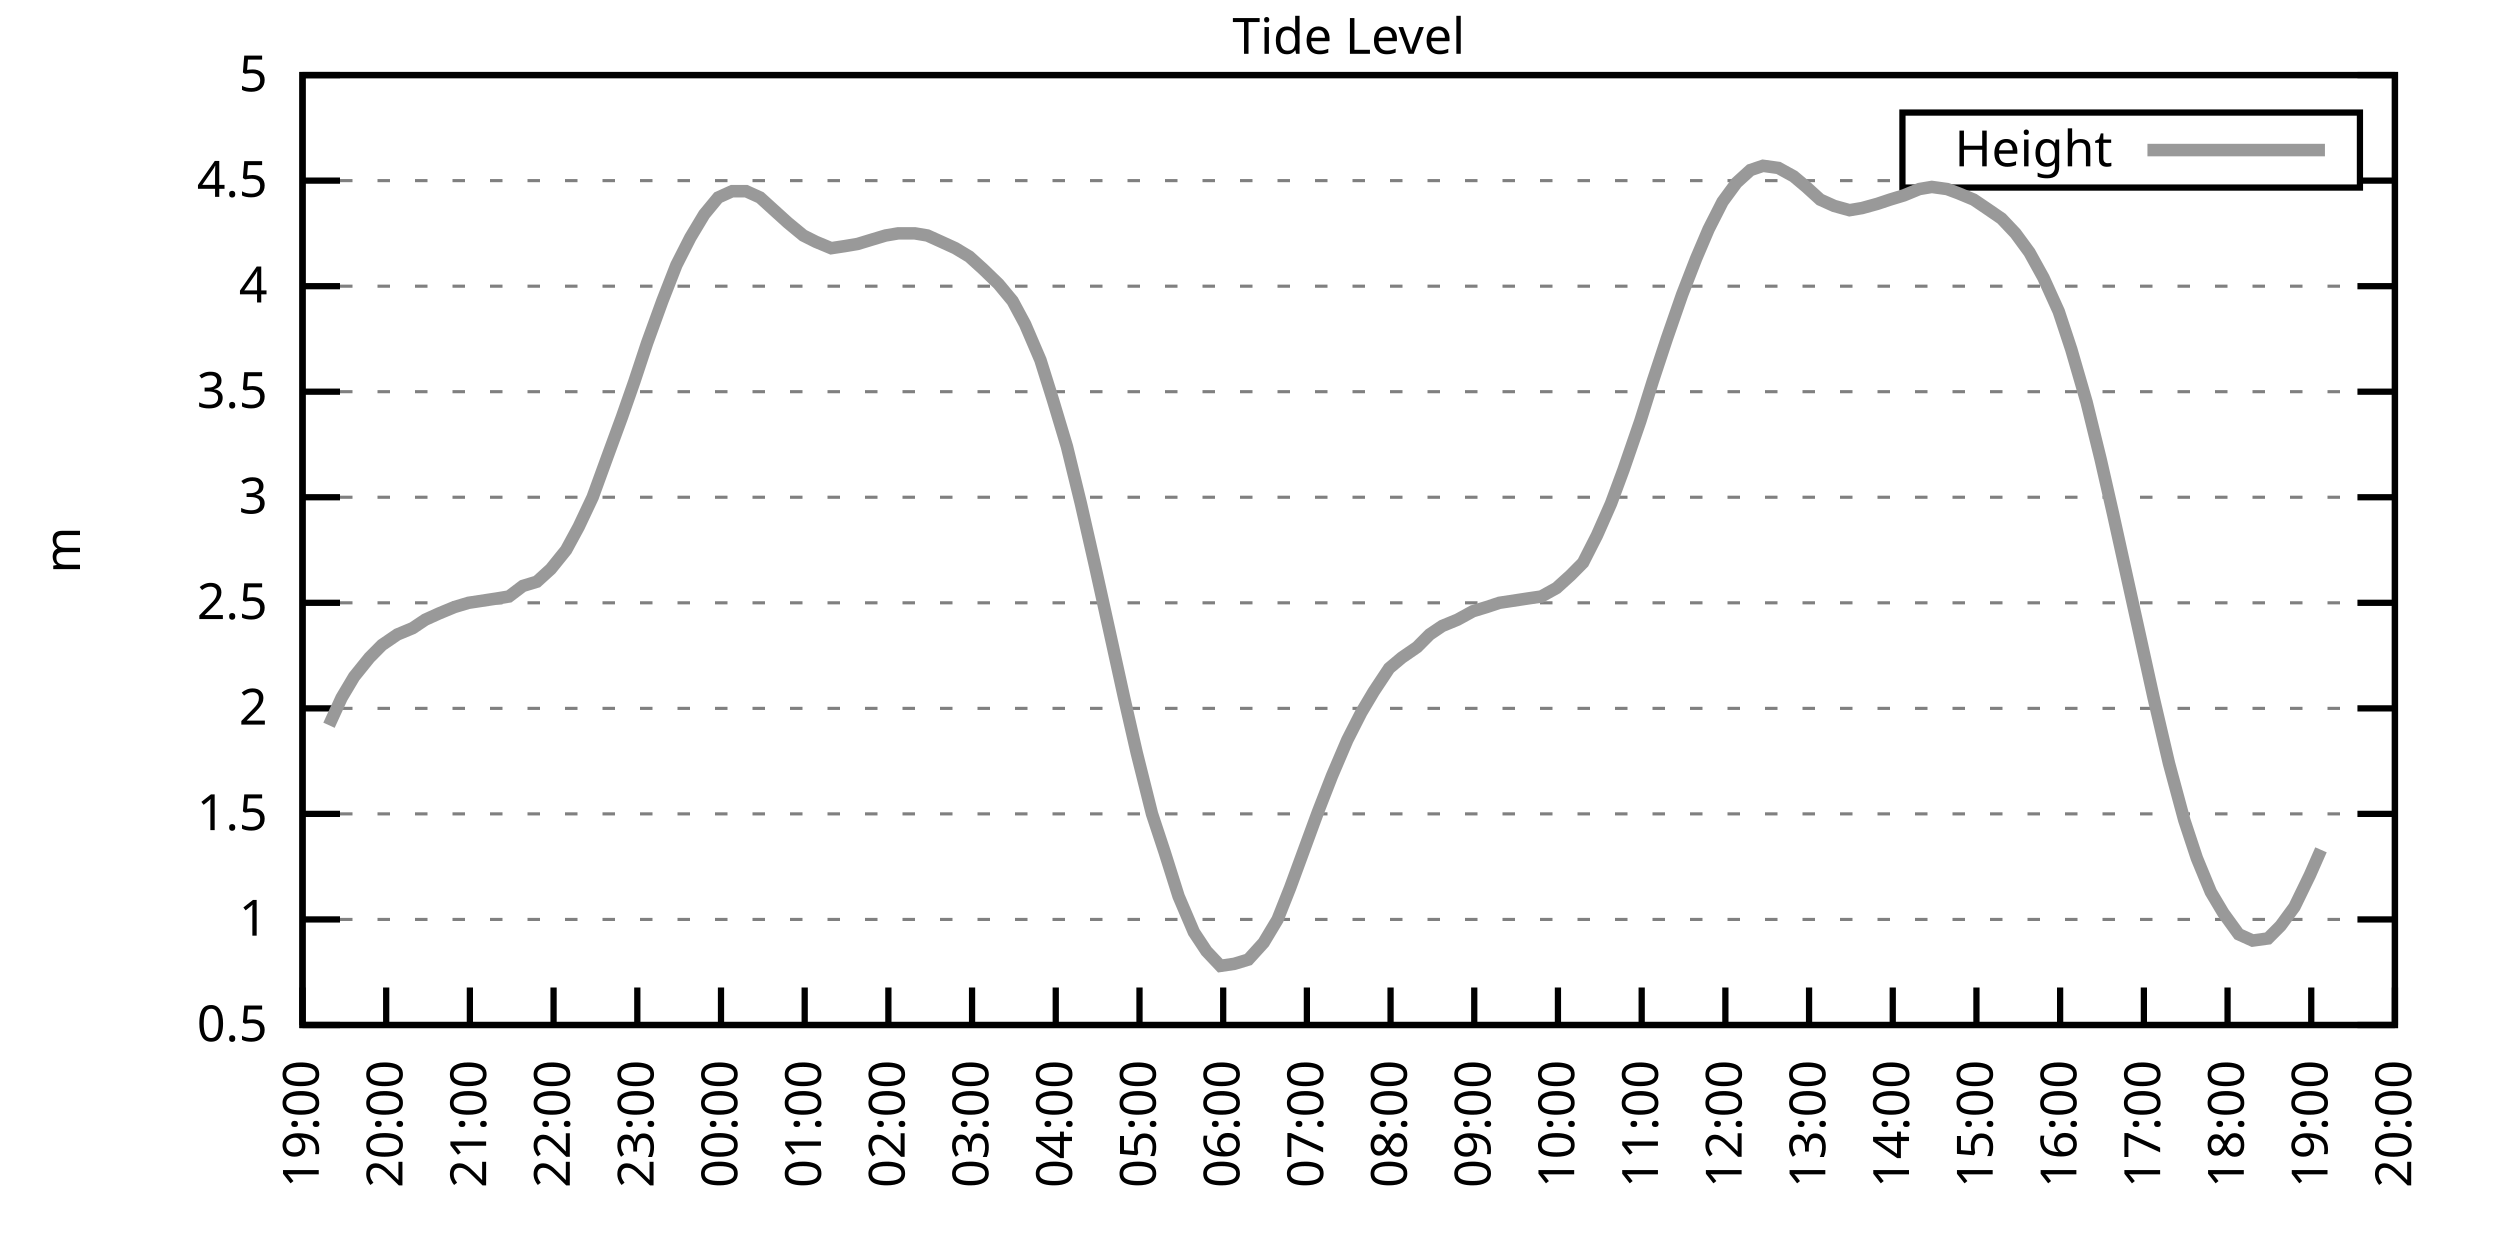
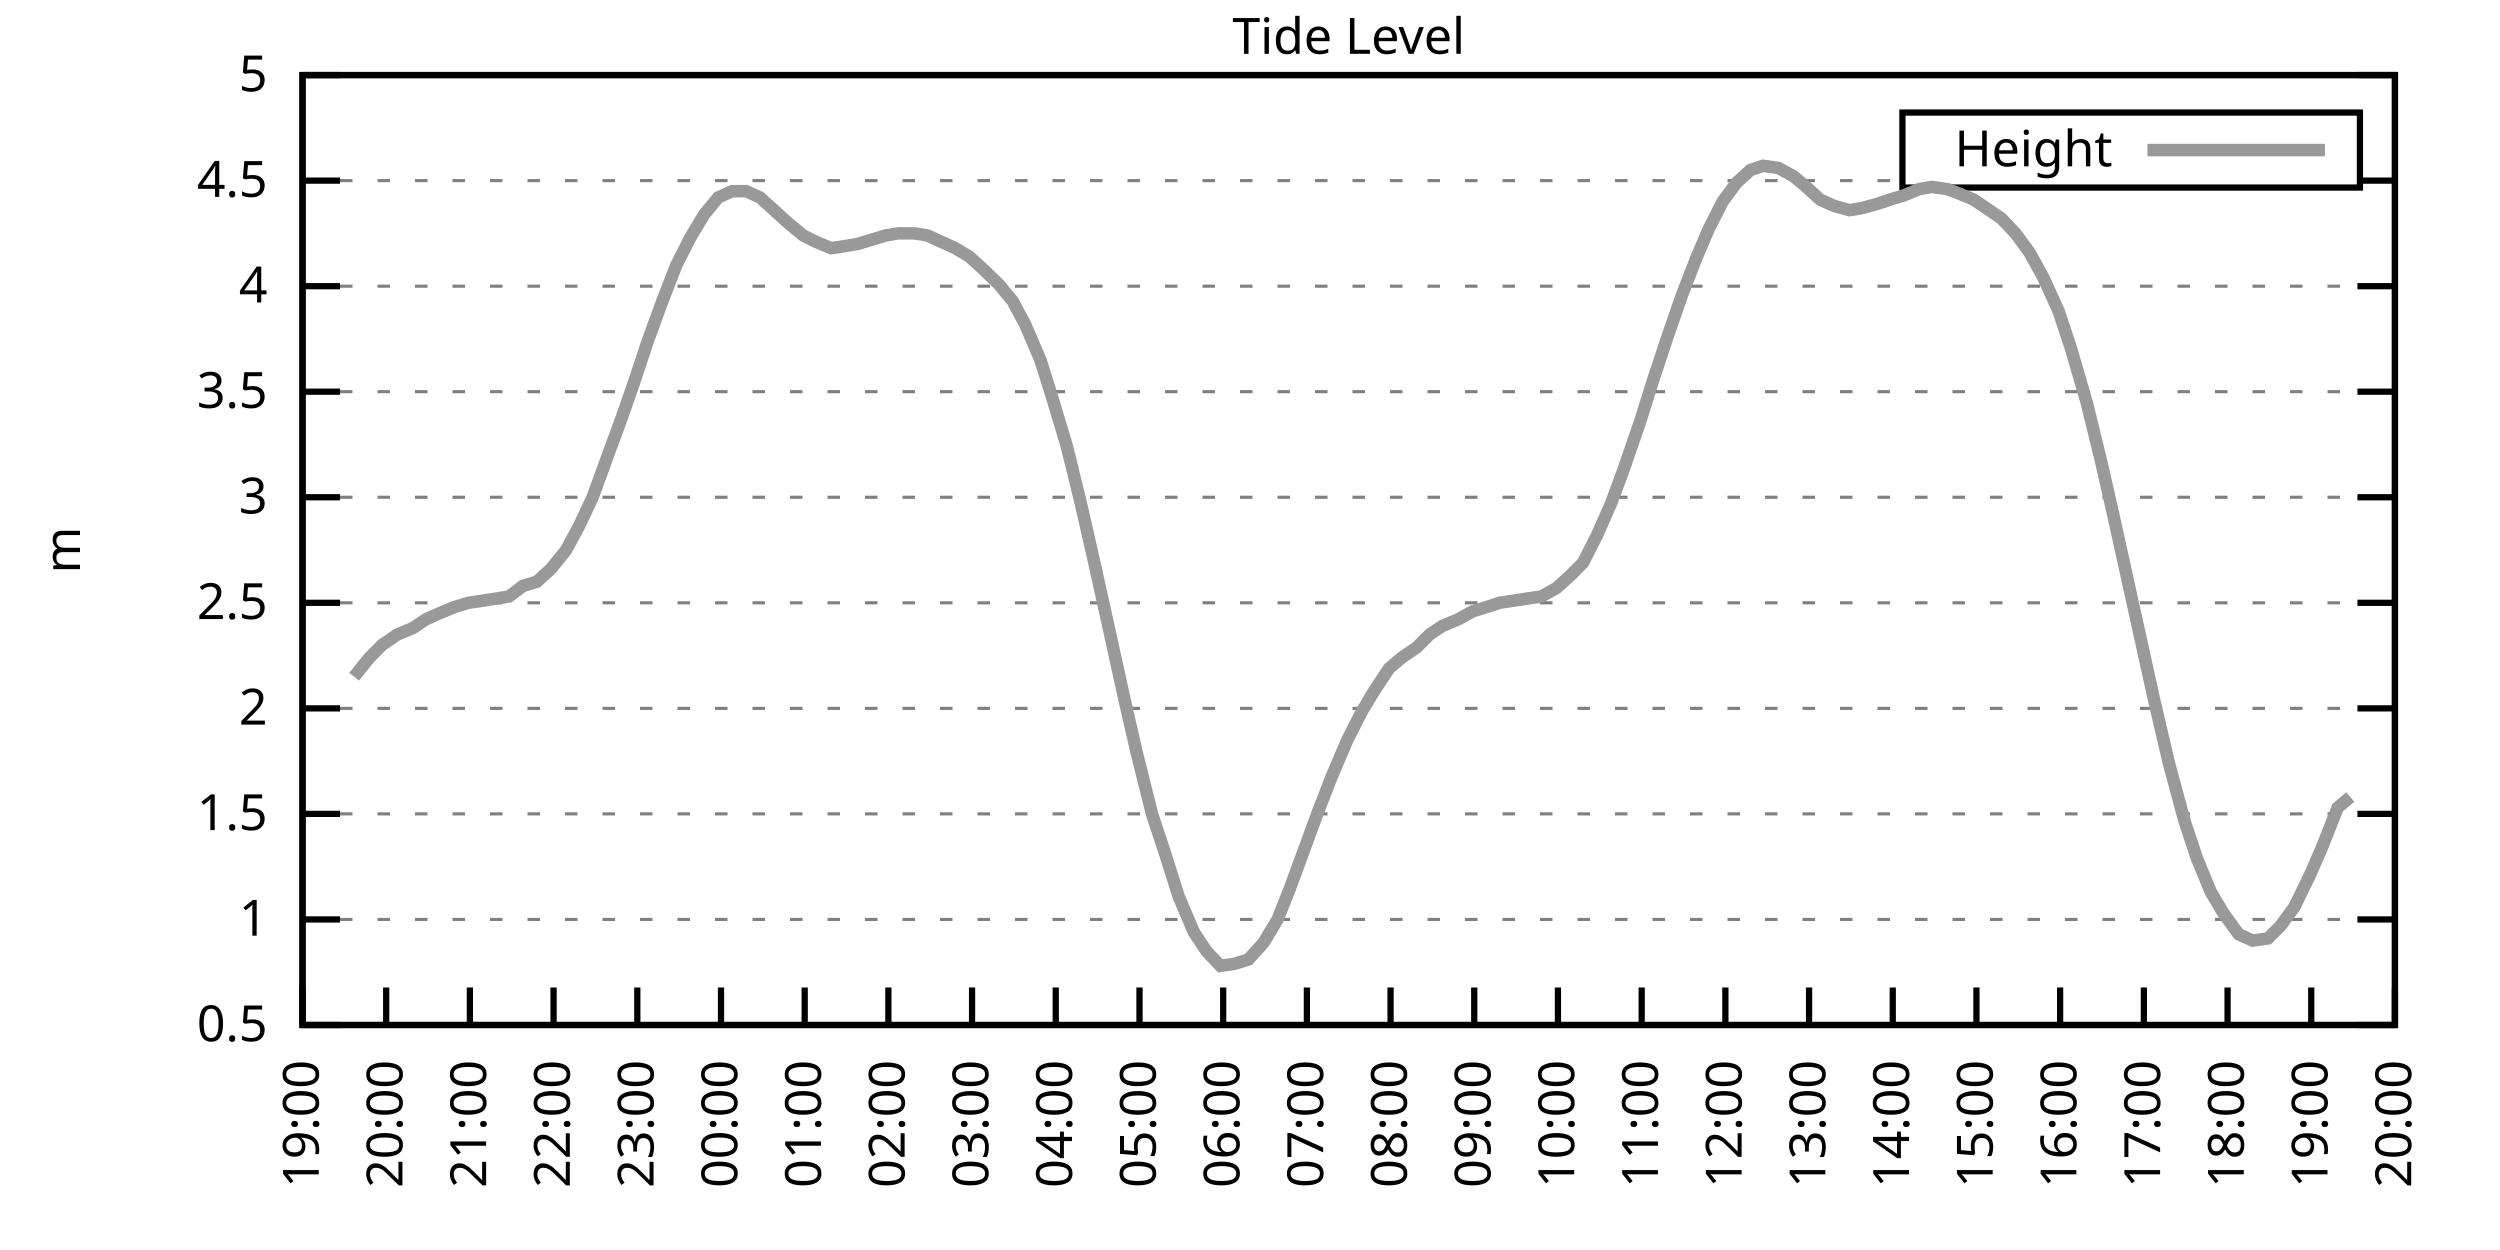
<svg xmlns="http://www.w3.org/2000/svg" xmlns:xlink="http://www.w3.org/1999/xlink" width="400" height="200" viewBox="0 0 400 200">
  <g id="gnuplot_canvas">
    <rect x="0" y="0" width="400" height="200" fill="none" />
    <defs>
      <circle id="gpDot" r="0.5" stroke-width="0.5" stroke="currentColor" />
      <path id="gpPt0" stroke-width="0.333" stroke="currentColor" d="M-1,0 h2 M0,-1 v2" />
      <path id="gpPt1" stroke-width="0.333" stroke="currentColor" d="M-1,-1 L1,1 M1,-1 L-1,1" />
      <path id="gpPt2" stroke-width="0.333" stroke="currentColor" d="M-1,0 L1,0 M0,-1 L0,1 M-1,-1 L1,1 M-1,1 L1,-1" />
      <rect id="gpPt3" stroke-width="0.333" stroke="currentColor" x="-1" y="-1" width="2" height="2" />
      <rect id="gpPt4" stroke-width="0.333" stroke="currentColor" fill="currentColor" x="-1" y="-1" width="2" height="2" />
      <circle id="gpPt5" stroke-width="0.333" stroke="currentColor" cx="0" cy="0" r="1" />
      <use xlink:href="#gpPt5" id="gpPt6" fill="currentColor" stroke="none" />
      <path id="gpPt7" stroke-width="0.333" stroke="currentColor" d="M0,-1.33 L-1.33,0.67 L1.33,0.67 z" />
      <use xlink:href="#gpPt7" id="gpPt8" fill="currentColor" stroke="none" />
      <use xlink:href="#gpPt7" id="gpPt9" stroke="currentColor" transform="rotate(180)" />
      <use xlink:href="#gpPt9" id="gpPt10" fill="currentColor" stroke="none" />
      <use xlink:href="#gpPt3" id="gpPt11" stroke="currentColor" transform="rotate(45)" />
      <use xlink:href="#gpPt11" id="gpPt12" fill="currentColor" stroke="none" />
      <path id="gpPt13" stroke-width="0.333" stroke="currentColor" d="M0,1.330 L1.265,0.411 L0.782,-1.067 L-0.782,-1.076 L-1.265,0.411 z" />
      <use xlink:href="#gpPt13" id="gpPt14" fill="currentColor" stroke="none" />
      <filter id="textbox" filterUnits="objectBoundingBox" x="0" y="0" height="1" width="1">
        <feFlood flood-color="white" flood-opacity="1" result="bgnd" />
        <feComposite in="SourceGraphic" in2="bgnd" operator="atop" />
      </filter>
      <filter id="greybox" filterUnits="objectBoundingBox" x="0" y="0" height="1" width="1">
        <feFlood flood-color="lightgrey" flood-opacity="1" result="grey" />
        <feComposite in="SourceGraphic" in2="grey" operator="atop" />
      </filter>
    </defs>
    <g fill="none" color="white" stroke="currentColor" stroke-width="1.00" stroke-linecap="butt" stroke-linejoin="miter">
</g>
    <g fill="none" color="black" stroke="currentColor" stroke-width="1.00" stroke-linecap="butt" stroke-linejoin="miter">
      <g stroke="none" shape-rendering="crispEdges">
        <polygon fill="rgb(255, 255, 255)" points="48.40,164.00 383.18,164.00 383.18,12.02 48.40,12.02 " />
      </g>
    </g>
    <g fill="none" color="black" stroke="currentColor" stroke-width="1.00" stroke-linecap="butt" stroke-linejoin="miter">
</g>
    <g fill="none" color="black" stroke="black" stroke-width="0.50" stroke-linecap="butt" stroke-linejoin="miter">
</g>
    <g fill="none" color="gray" stroke="currentColor" stroke-width="0.50" stroke-linecap="butt" stroke-linejoin="miter">
      <path stroke="gray" stroke-dasharray="2,4" class="gridline" d="M48.40,164.00 L383.19,164.00  " />
    </g>
    <g fill="none" color="gray" stroke="gray" stroke-width="1.00" stroke-linecap="butt" stroke-linejoin="miter">
</g>
    <g fill="none" color="black" stroke="currentColor" stroke-width="1.00" stroke-linecap="butt" stroke-linejoin="miter">
      <path stroke="black" d="M48.40,164.00 L54.40,164.00 M383.19,164.00 L377.19,164.00  " />
      <g transform="translate(42.80,166.60)" stroke="none" fill="black" font-family="Sans" font-size="8.00" text-anchor="end">
        <text>
          <tspan font-family="Sans"> 0.5</tspan>
        </text>
      </g>
    </g>
    <g fill="none" color="black" stroke="currentColor" stroke-width="1.00" stroke-linecap="butt" stroke-linejoin="miter">
</g>
    <g fill="none" color="black" stroke="black" stroke-width="0.50" stroke-linecap="butt" stroke-linejoin="miter">
</g>
    <g fill="none" color="gray" stroke="currentColor" stroke-width="0.50" stroke-linecap="butt" stroke-linejoin="miter">
      <path stroke="gray" stroke-dasharray="2,4" class="gridline" d="M48.40,147.11 L383.19,147.11  " />
    </g>
    <g fill="none" color="gray" stroke="gray" stroke-width="1.00" stroke-linecap="butt" stroke-linejoin="miter">
</g>
    <g fill="none" color="black" stroke="currentColor" stroke-width="1.00" stroke-linecap="butt" stroke-linejoin="miter">
      <path stroke="black" d="M48.40,147.11 L54.40,147.11 M383.19,147.11 L377.19,147.11  " />
      <g transform="translate(42.80,149.71)" stroke="none" fill="black" font-family="Sans" font-size="8.00" text-anchor="end">
        <text>
          <tspan font-family="Sans"> 1</tspan>
        </text>
      </g>
    </g>
    <g fill="none" color="black" stroke="currentColor" stroke-width="1.00" stroke-linecap="butt" stroke-linejoin="miter">
</g>
    <g fill="none" color="black" stroke="black" stroke-width="0.50" stroke-linecap="butt" stroke-linejoin="miter">
</g>
    <g fill="none" color="gray" stroke="currentColor" stroke-width="0.50" stroke-linecap="butt" stroke-linejoin="miter">
      <path stroke="gray" stroke-dasharray="2,4" class="gridline" d="M48.40,130.22 L383.19,130.22  " />
    </g>
    <g fill="none" color="gray" stroke="gray" stroke-width="1.00" stroke-linecap="butt" stroke-linejoin="miter">
</g>
    <g fill="none" color="black" stroke="currentColor" stroke-width="1.00" stroke-linecap="butt" stroke-linejoin="miter">
      <path stroke="black" d="M48.40,130.22 L54.40,130.22 M383.19,130.22 L377.19,130.22  " />
      <g transform="translate(42.80,132.82)" stroke="none" fill="black" font-family="Sans" font-size="8.00" text-anchor="end">
        <text>
          <tspan font-family="Sans"> 1.5</tspan>
        </text>
      </g>
    </g>
    <g fill="none" color="black" stroke="currentColor" stroke-width="1.00" stroke-linecap="butt" stroke-linejoin="miter">
</g>
    <g fill="none" color="black" stroke="black" stroke-width="0.50" stroke-linecap="butt" stroke-linejoin="miter">
</g>
    <g fill="none" color="gray" stroke="currentColor" stroke-width="0.50" stroke-linecap="butt" stroke-linejoin="miter">
      <path stroke="gray" stroke-dasharray="2,4" class="gridline" d="M48.40,113.34 L383.19,113.34  " />
    </g>
    <g fill="none" color="gray" stroke="gray" stroke-width="1.00" stroke-linecap="butt" stroke-linejoin="miter">
</g>
    <g fill="none" color="black" stroke="currentColor" stroke-width="1.00" stroke-linecap="butt" stroke-linejoin="miter">
      <path stroke="black" d="M48.40,113.34 L54.40,113.34 M383.19,113.34 L377.19,113.34  " />
      <g transform="translate(42.80,115.94)" stroke="none" fill="black" font-family="Sans" font-size="8.00" text-anchor="end">
        <text>
          <tspan font-family="Sans"> 2</tspan>
        </text>
      </g>
    </g>
    <g fill="none" color="black" stroke="currentColor" stroke-width="1.00" stroke-linecap="butt" stroke-linejoin="miter">
</g>
    <g fill="none" color="black" stroke="black" stroke-width="0.50" stroke-linecap="butt" stroke-linejoin="miter">
</g>
    <g fill="none" color="gray" stroke="currentColor" stroke-width="0.50" stroke-linecap="butt" stroke-linejoin="miter">
      <path stroke="gray" stroke-dasharray="2,4" class="gridline" d="M48.40,96.45 L383.19,96.45  " />
    </g>
    <g fill="none" color="gray" stroke="gray" stroke-width="1.00" stroke-linecap="butt" stroke-linejoin="miter">
</g>
    <g fill="none" color="black" stroke="currentColor" stroke-width="1.00" stroke-linecap="butt" stroke-linejoin="miter">
      <path stroke="black" d="M48.40,96.45 L54.40,96.45 M383.19,96.45 L377.19,96.45  " />
      <g transform="translate(42.80,99.05)" stroke="none" fill="black" font-family="Sans" font-size="8.00" text-anchor="end">
        <text>
          <tspan font-family="Sans"> 2.5</tspan>
        </text>
      </g>
    </g>
    <g fill="none" color="black" stroke="currentColor" stroke-width="1.00" stroke-linecap="butt" stroke-linejoin="miter">
</g>
    <g fill="none" color="black" stroke="black" stroke-width="0.50" stroke-linecap="butt" stroke-linejoin="miter">
</g>
    <g fill="none" color="gray" stroke="currentColor" stroke-width="0.50" stroke-linecap="butt" stroke-linejoin="miter">
      <path stroke="gray" stroke-dasharray="2,4" class="gridline" d="M48.40,79.56 L383.19,79.56  " />
    </g>
    <g fill="none" color="gray" stroke="gray" stroke-width="1.00" stroke-linecap="butt" stroke-linejoin="miter">
</g>
    <g fill="none" color="black" stroke="currentColor" stroke-width="1.00" stroke-linecap="butt" stroke-linejoin="miter">
      <path stroke="black" d="M48.40,79.56 L54.40,79.56 M383.19,79.56 L377.19,79.56  " />
      <g transform="translate(42.80,82.16)" stroke="none" fill="black" font-family="Sans" font-size="8.00" text-anchor="end">
        <text>
          <tspan font-family="Sans"> 3</tspan>
        </text>
      </g>
    </g>
    <g fill="none" color="black" stroke="currentColor" stroke-width="1.00" stroke-linecap="butt" stroke-linejoin="miter">
</g>
    <g fill="none" color="black" stroke="black" stroke-width="0.50" stroke-linecap="butt" stroke-linejoin="miter">
</g>
    <g fill="none" color="gray" stroke="currentColor" stroke-width="0.50" stroke-linecap="butt" stroke-linejoin="miter">
      <path stroke="gray" stroke-dasharray="2,4" class="gridline" d="M48.40,62.67 L383.19,62.67  " />
    </g>
    <g fill="none" color="gray" stroke="gray" stroke-width="1.00" stroke-linecap="butt" stroke-linejoin="miter">
</g>
    <g fill="none" color="black" stroke="currentColor" stroke-width="1.00" stroke-linecap="butt" stroke-linejoin="miter">
      <path stroke="black" d="M48.40,62.67 L54.40,62.67 M383.19,62.67 L377.19,62.67  " />
      <g transform="translate(42.80,65.27)" stroke="none" fill="black" font-family="Sans" font-size="8.00" text-anchor="end">
        <text>
          <tspan font-family="Sans"> 3.5</tspan>
        </text>
      </g>
    </g>
    <g fill="none" color="black" stroke="currentColor" stroke-width="1.00" stroke-linecap="butt" stroke-linejoin="miter">
</g>
    <g fill="none" color="black" stroke="black" stroke-width="0.50" stroke-linecap="butt" stroke-linejoin="miter">
</g>
    <g fill="none" color="gray" stroke="currentColor" stroke-width="0.50" stroke-linecap="butt" stroke-linejoin="miter">
      <path stroke="gray" stroke-dasharray="2,4" class="gridline" d="M48.40,45.79 L383.19,45.79  " />
    </g>
    <g fill="none" color="gray" stroke="gray" stroke-width="1.00" stroke-linecap="butt" stroke-linejoin="miter">
</g>
    <g fill="none" color="black" stroke="currentColor" stroke-width="1.00" stroke-linecap="butt" stroke-linejoin="miter">
      <path stroke="black" d="M48.40,45.79 L54.40,45.79 M383.19,45.79 L377.19,45.79  " />
      <g transform="translate(42.80,48.39)" stroke="none" fill="black" font-family="Sans" font-size="8.00" text-anchor="end">
        <text>
          <tspan font-family="Sans"> 4</tspan>
        </text>
      </g>
    </g>
    <g fill="none" color="black" stroke="currentColor" stroke-width="1.00" stroke-linecap="butt" stroke-linejoin="miter">
</g>
    <g fill="none" color="black" stroke="black" stroke-width="0.50" stroke-linecap="butt" stroke-linejoin="miter">
</g>
    <g fill="none" color="gray" stroke="currentColor" stroke-width="0.50" stroke-linecap="butt" stroke-linejoin="miter">
      <path stroke="gray" stroke-dasharray="2,4" class="gridline" d="M48.40,28.90 L304.39,28.90 M377.59,28.90 L383.19,28.90  " />
    </g>
    <g fill="none" color="gray" stroke="gray" stroke-width="1.00" stroke-linecap="butt" stroke-linejoin="miter">
</g>
    <g fill="none" color="black" stroke="currentColor" stroke-width="1.00" stroke-linecap="butt" stroke-linejoin="miter">
      <path stroke="black" d="M48.40,28.90 L54.40,28.90 M383.19,28.90 L377.19,28.90  " />
      <g transform="translate(42.80,31.50)" stroke="none" fill="black" font-family="Sans" font-size="8.00" text-anchor="end">
        <text>
          <tspan font-family="Sans"> 4.5</tspan>
        </text>
      </g>
    </g>
    <g fill="none" color="black" stroke="currentColor" stroke-width="1.00" stroke-linecap="butt" stroke-linejoin="miter">
</g>
    <g fill="none" color="black" stroke="black" stroke-width="0.50" stroke-linecap="butt" stroke-linejoin="miter">
</g>
    <g fill="none" color="gray" stroke="currentColor" stroke-width="0.50" stroke-linecap="butt" stroke-linejoin="miter">
      <path stroke="gray" stroke-dasharray="2,4" class="gridline" d="M48.40,12.01 L383.19,12.01  " />
    </g>
    <g fill="none" color="gray" stroke="gray" stroke-width="1.00" stroke-linecap="butt" stroke-linejoin="miter">
</g>
    <g fill="none" color="black" stroke="currentColor" stroke-width="1.00" stroke-linecap="butt" stroke-linejoin="miter">
      <path stroke="black" d="M48.40,12.01 L54.40,12.01 M383.19,12.01 L377.19,12.01  " />
      <g transform="translate(42.80,14.61)" stroke="none" fill="black" font-family="Sans" font-size="8.00" text-anchor="end">
        <text>
          <tspan font-family="Sans"> 5</tspan>
        </text>
      </g>
    </g>
    <g fill="none" color="black" stroke="currentColor" stroke-width="1.00" stroke-linecap="butt" stroke-linejoin="miter">
      <path stroke="black" d="M48.40,164.00 L48.40,158.00  " />
      <g transform="translate(51.00,169.60) rotate(270.00)" stroke="none" fill="black" font-family="Sans" font-size="8.00" text-anchor="end">
        <text>
          <tspan font-family="Sans">19:00</tspan>
        </text>
      </g>
    </g>
    <g fill="none" color="black" stroke="currentColor" stroke-width="1.00" stroke-linecap="butt" stroke-linejoin="miter">
      <path stroke="black" d="M61.79,164.00 L61.79,158.00  " />
      <g transform="translate(64.39,169.60) rotate(270.00)" stroke="none" fill="black" font-family="Sans" font-size="8.00" text-anchor="end">
        <text>
          <tspan font-family="Sans">20:00</tspan>
        </text>
      </g>
    </g>
    <g fill="none" color="black" stroke="currentColor" stroke-width="1.00" stroke-linecap="butt" stroke-linejoin="miter">
      <path stroke="black" d="M75.18,164.00 L75.18,158.00  " />
      <g transform="translate(77.78,169.60) rotate(270.00)" stroke="none" fill="black" font-family="Sans" font-size="8.00" text-anchor="end">
        <text>
          <tspan font-family="Sans">21:00</tspan>
        </text>
      </g>
    </g>
    <g fill="none" color="black" stroke="currentColor" stroke-width="1.00" stroke-linecap="butt" stroke-linejoin="miter">
      <path stroke="black" d="M88.57,164.00 L88.57,158.00  " />
      <g transform="translate(91.17,169.60) rotate(270.00)" stroke="none" fill="black" font-family="Sans" font-size="8.00" text-anchor="end">
        <text>
          <tspan font-family="Sans">22:00</tspan>
        </text>
      </g>
    </g>
    <g fill="none" color="black" stroke="currentColor" stroke-width="1.00" stroke-linecap="butt" stroke-linejoin="miter">
      <path stroke="black" d="M101.97,164.00 L101.97,158.00  " />
      <g transform="translate(104.57,169.60) rotate(270.00)" stroke="none" fill="black" font-family="Sans" font-size="8.00" text-anchor="end">
        <text>
          <tspan font-family="Sans">23:00</tspan>
        </text>
      </g>
    </g>
    <g fill="none" color="black" stroke="currentColor" stroke-width="1.00" stroke-linecap="butt" stroke-linejoin="miter">
      <path stroke="black" d="M115.36,164.00 L115.36,158.00  " />
      <g transform="translate(117.96,169.60) rotate(270.00)" stroke="none" fill="black" font-family="Sans" font-size="8.00" text-anchor="end">
        <text>
          <tspan font-family="Sans">00:00</tspan>
        </text>
      </g>
    </g>
    <g fill="none" color="black" stroke="currentColor" stroke-width="1.00" stroke-linecap="butt" stroke-linejoin="miter">
      <path stroke="black" d="M128.75,164.00 L128.75,158.00  " />
      <g transform="translate(131.35,169.60) rotate(270.00)" stroke="none" fill="black" font-family="Sans" font-size="8.00" text-anchor="end">
        <text>
          <tspan font-family="Sans">01:00</tspan>
        </text>
      </g>
    </g>
    <g fill="none" color="black" stroke="currentColor" stroke-width="1.00" stroke-linecap="butt" stroke-linejoin="miter">
      <path stroke="black" d="M142.14,164.00 L142.14,158.00  " />
      <g transform="translate(144.74,169.60) rotate(270.00)" stroke="none" fill="black" font-family="Sans" font-size="8.00" text-anchor="end">
        <text>
          <tspan font-family="Sans">02:00</tspan>
        </text>
      </g>
    </g>
    <g fill="none" color="black" stroke="currentColor" stroke-width="1.00" stroke-linecap="butt" stroke-linejoin="miter">
      <path stroke="black" d="M155.53,164.00 L155.53,158.00  " />
      <g transform="translate(158.13,169.60) rotate(270.00)" stroke="none" fill="black" font-family="Sans" font-size="8.00" text-anchor="end">
        <text>
          <tspan font-family="Sans">03:00</tspan>
        </text>
      </g>
    </g>
    <g fill="none" color="black" stroke="currentColor" stroke-width="1.00" stroke-linecap="butt" stroke-linejoin="miter">
      <path stroke="black" d="M168.92,164.00 L168.92,158.00  " />
      <g transform="translate(171.52,169.60) rotate(270.00)" stroke="none" fill="black" font-family="Sans" font-size="8.00" text-anchor="end">
        <text>
          <tspan font-family="Sans">04:00</tspan>
        </text>
      </g>
    </g>
    <g fill="none" color="black" stroke="currentColor" stroke-width="1.00" stroke-linecap="butt" stroke-linejoin="miter">
      <path stroke="black" d="M182.32,164.00 L182.32,158.00  " />
      <g transform="translate(184.92,169.60) rotate(270.00)" stroke="none" fill="black" font-family="Sans" font-size="8.00" text-anchor="end">
        <text>
          <tspan font-family="Sans">05:00</tspan>
        </text>
      </g>
    </g>
    <g fill="none" color="black" stroke="currentColor" stroke-width="1.00" stroke-linecap="butt" stroke-linejoin="miter">
      <path stroke="black" d="M195.71,164.00 L195.71,158.00  " />
      <g transform="translate(198.31,169.60) rotate(270.00)" stroke="none" fill="black" font-family="Sans" font-size="8.00" text-anchor="end">
        <text>
          <tspan font-family="Sans">06:00</tspan>
        </text>
      </g>
    </g>
    <g fill="none" color="black" stroke="currentColor" stroke-width="1.00" stroke-linecap="butt" stroke-linejoin="miter">
      <path stroke="black" d="M209.10,164.00 L209.10,158.00  " />
      <g transform="translate(211.70,169.60) rotate(270.00)" stroke="none" fill="black" font-family="Sans" font-size="8.00" text-anchor="end">
        <text>
          <tspan font-family="Sans">07:00</tspan>
        </text>
      </g>
    </g>
    <g fill="none" color="black" stroke="currentColor" stroke-width="1.00" stroke-linecap="butt" stroke-linejoin="miter">
      <path stroke="black" d="M222.49,164.00 L222.49,158.00  " />
      <g transform="translate(225.09,169.60) rotate(270.00)" stroke="none" fill="black" font-family="Sans" font-size="8.00" text-anchor="end">
        <text>
          <tspan font-family="Sans">08:00</tspan>
        </text>
      </g>
    </g>
    <g fill="none" color="black" stroke="currentColor" stroke-width="1.00" stroke-linecap="butt" stroke-linejoin="miter">
      <path stroke="black" d="M235.88,164.00 L235.88,158.00  " />
      <g transform="translate(238.48,169.60) rotate(270.00)" stroke="none" fill="black" font-family="Sans" font-size="8.00" text-anchor="end">
        <text>
          <tspan font-family="Sans">09:00</tspan>
        </text>
      </g>
    </g>
    <g fill="none" color="black" stroke="currentColor" stroke-width="1.00" stroke-linecap="butt" stroke-linejoin="miter">
      <path stroke="black" d="M249.27,164.00 L249.27,158.00  " />
      <g transform="translate(251.87,169.60) rotate(270.00)" stroke="none" fill="black" font-family="Sans" font-size="8.00" text-anchor="end">
        <text>
          <tspan font-family="Sans">10:00</tspan>
        </text>
      </g>
    </g>
    <g fill="none" color="black" stroke="currentColor" stroke-width="1.00" stroke-linecap="butt" stroke-linejoin="miter">
      <path stroke="black" d="M262.67,164.00 L262.67,158.00  " />
      <g transform="translate(265.27,169.60) rotate(270.00)" stroke="none" fill="black" font-family="Sans" font-size="8.00" text-anchor="end">
        <text>
          <tspan font-family="Sans">11:00</tspan>
        </text>
      </g>
    </g>
    <g fill="none" color="black" stroke="currentColor" stroke-width="1.00" stroke-linecap="butt" stroke-linejoin="miter">
      <path stroke="black" d="M276.06,164.00 L276.06,158.00  " />
      <g transform="translate(278.66,169.60) rotate(270.00)" stroke="none" fill="black" font-family="Sans" font-size="8.00" text-anchor="end">
        <text>
          <tspan font-family="Sans">12:00</tspan>
        </text>
      </g>
    </g>
    <g fill="none" color="black" stroke="currentColor" stroke-width="1.00" stroke-linecap="butt" stroke-linejoin="miter">
      <path stroke="black" d="M289.45,164.00 L289.45,158.00  " />
      <g transform="translate(292.05,169.60) rotate(270.00)" stroke="none" fill="black" font-family="Sans" font-size="8.00" text-anchor="end">
        <text>
          <tspan font-family="Sans">13:00</tspan>
        </text>
      </g>
    </g>
    <g fill="none" color="black" stroke="currentColor" stroke-width="1.00" stroke-linecap="butt" stroke-linejoin="miter">
      <path stroke="black" d="M302.84,164.00 L302.84,158.00  " />
      <g transform="translate(305.44,169.60) rotate(270.00)" stroke="none" fill="black" font-family="Sans" font-size="8.00" text-anchor="end">
        <text>
          <tspan font-family="Sans">14:00</tspan>
        </text>
      </g>
    </g>
    <g fill="none" color="black" stroke="currentColor" stroke-width="1.00" stroke-linecap="butt" stroke-linejoin="miter">
      <path stroke="black" d="M316.23,164.00 L316.23,158.00  " />
      <g transform="translate(318.83,169.60) rotate(270.00)" stroke="none" fill="black" font-family="Sans" font-size="8.00" text-anchor="end">
        <text>
          <tspan font-family="Sans">15:00</tspan>
        </text>
      </g>
    </g>
    <g fill="none" color="black" stroke="currentColor" stroke-width="1.00" stroke-linecap="butt" stroke-linejoin="miter">
      <path stroke="black" d="M329.62,164.00 L329.62,158.00  " />
      <g transform="translate(332.22,169.60) rotate(270.00)" stroke="none" fill="black" font-family="Sans" font-size="8.00" text-anchor="end">
        <text>
          <tspan font-family="Sans">16:00</tspan>
        </text>
      </g>
    </g>
    <g fill="none" color="black" stroke="currentColor" stroke-width="1.00" stroke-linecap="butt" stroke-linejoin="miter">
      <path stroke="black" d="M343.02,164.00 L343.02,158.00  " />
      <g transform="translate(345.62,169.60) rotate(270.00)" stroke="none" fill="black" font-family="Sans" font-size="8.00" text-anchor="end">
        <text>
          <tspan font-family="Sans">17:00</tspan>
        </text>
      </g>
    </g>
    <g fill="none" color="black" stroke="currentColor" stroke-width="1.00" stroke-linecap="butt" stroke-linejoin="miter">
      <path stroke="black" d="M356.41,164.00 L356.41,158.00  " />
      <g transform="translate(359.01,169.60) rotate(270.00)" stroke="none" fill="black" font-family="Sans" font-size="8.00" text-anchor="end">
        <text>
          <tspan font-family="Sans">18:00</tspan>
        </text>
      </g>
    </g>
    <g fill="none" color="black" stroke="currentColor" stroke-width="1.00" stroke-linecap="butt" stroke-linejoin="miter">
      <path stroke="black" d="M369.80,164.00 L369.80,158.00  " />
      <g transform="translate(372.40,169.60) rotate(270.00)" stroke="none" fill="black" font-family="Sans" font-size="8.00" text-anchor="end">
        <text>
          <tspan font-family="Sans">19:00</tspan>
        </text>
      </g>
    </g>
    <g fill="none" color="black" stroke="currentColor" stroke-width="1.00" stroke-linecap="butt" stroke-linejoin="miter">
      <path stroke="black" d="M383.19,164.00 L383.19,158.00  " />
      <g transform="translate(385.79,169.60) rotate(270.00)" stroke="none" fill="black" font-family="Sans" font-size="8.00" text-anchor="end">
        <text>
          <tspan font-family="Sans">20:00</tspan>
        </text>
      </g>
    </g>
    <g fill="none" color="black" stroke="currentColor" stroke-width="1.00" stroke-linecap="butt" stroke-linejoin="miter">
</g>
    <g fill="none" color="black" stroke="currentColor" stroke-width="1.00" stroke-linecap="butt" stroke-linejoin="miter">
      <path stroke="black" d="M48.40,12.01 L48.40,164.00 L383.19,164.00 L383.19,12.01 L48.40,12.01 Z  " />
    </g>
    <g fill="none" color="black" stroke="currentColor" stroke-width="1.00" stroke-linecap="butt" stroke-linejoin="miter">
</g>
    <g fill="none" color="black" stroke="currentColor" stroke-width="1.00" stroke-linecap="butt" stroke-linejoin="miter">
      <path stroke="black" d="M304.39,30.01 L304.39,18.01 L377.59,18.01 L377.59,30.01 L304.39,30.01 Z  " />
    </g>
    <g id="Tide_level_plot_1">
      <g fill="none" color="white" stroke="black" stroke-width="2.00" stroke-linecap="butt" stroke-linejoin="miter">
</g>
      <g fill="none" color="black" stroke="currentColor" stroke-width="2.00" stroke-linecap="butt" stroke-linejoin="miter">
        <g transform="translate(337.99,26.61)" stroke="none" fill="black" font-family="Sans" font-size="8.00" text-anchor="end">
          <text>
            <tspan font-family="Sans">Height</tspan>
          </text>
        </g>
      </g>
      <g fill="none" color="black" stroke="currentColor" stroke-width="2.00" stroke-linecap="butt" stroke-linejoin="miter">
-         <path stroke="rgb(153, 153, 153)" d="M343.59,24.01 L371.99,24.01 M52.64,116.04 L54.65,111.65 L56.66,108.27 L59.11,105.23 L61.12,103.20 L63.58,101.52   L66.03,100.50 L68.04,99.15 L70.27,98.14 L72.73,97.12 L74.96,96.45 L77.19,96.11 L79.42,95.77 L81.43,95.44   L83.66,93.75 L85.90,93.07 L88.13,91.04 L90.58,88.00 L92.59,84.29 L94.82,79.56 L97.28,72.81 L99.51,66.73   L101.52,60.98 L103.53,54.90 L105.98,48.15 L108.22,42.41 L110.45,38.02 L112.68,34.30 L114.91,31.60 L117.14,30.59   L119.38,30.59 L121.61,31.60 L123.84,33.63 L126.07,35.65 L128.53,37.68 L130.54,38.69 L132.99,39.71 L135.22,39.37   L137.23,39.03 L139.46,38.35 L141.69,37.68 L143.70,37.34 L146.38,37.34 L148.39,37.68 L150.62,38.69 L152.85,39.71   L155.09,41.06 L157.32,43.08 L159.77,45.45 L162.01,48.15 L164.01,51.87 L166.47,57.61 L168.48,64.02 L170.71,71.45   L172.94,80.57 L175.17,90.37 L177.41,100.50 L179.86,111.65 L181.87,120.43 L184.32,130.22 L186.33,136.30 L188.57,143.40   L191.02,149.14 L193.03,152.18 L195.26,154.54 L197.49,154.21 L199.73,153.53 L202.18,150.83 L204.41,147.11 L206.42,142.05   L208.65,135.97 L210.88,129.89 L213.12,124.14 L215.57,118.40 L217.80,114.01 L219.81,110.63 L222.27,106.92 L224.28,105.23   L226.73,103.54 L228.74,101.52 L230.75,100.16 L233.20,99.15 L235.66,97.80 L237.89,97.12 L239.90,96.45 L242.13,96.11   L244.36,95.77 L246.60,95.44 L249.05,94.08 L251.28,92.06 L253.29,90.03 L255.52,85.64 L257.76,80.57 L259.76,75.17   L262.44,67.40 L264.45,60.98 L266.68,54.23 L269.14,47.14 L271.37,41.39 L273.38,36.67 L275.61,32.28 L277.84,29.24   L280.07,27.21 L282.08,26.53 L284.54,26.87 L286.99,28.22 L289.00,29.91 L291.23,31.94 L293.47,32.95 L295.92,33.63   L297.93,33.29 L300.39,32.61 L302.39,31.94 L304.63,31.26 L307.08,30.25 L309.09,29.91 L311.54,30.25 L313.33,30.92   L315.79,31.94 L317.79,33.29 L320.25,34.98 L322.48,37.34 L324.71,40.38 L326.95,44.43 L329.40,49.84 L331.41,55.92   L333.86,64.36 L336.10,73.48 L338.10,82.26 L340.56,93.41 L342.35,101.52 L344.58,111.65 L347.03,122.12 L349.49,131.24   L351.50,137.32 L353.73,142.72 L355.74,146.10 L358.19,149.48 L360.42,150.49 L362.88,150.15 L364.89,148.13 L367.12,145.09   L369.58,140.02 L371.36,135.97  " />
+         <path stroke="rgb(153, 153, 153)" d="M343.59,24.01 L371.99,24.01 M56.66,108.27 L59.11,105.23 L61.12,103.20 L63.58,101.52 L66.03,100.50 L68.04,99.15   L70.27,98.14 L72.73,97.12 L74.96,96.45 L77.19,96.11 L79.42,95.77 L81.43,95.44 L83.66,93.75 L85.90,93.07   L88.13,91.04 L90.58,88.00 L92.59,84.29 L94.82,79.56 L97.28,72.81 L99.51,66.73 L101.52,60.98 L103.53,54.90   L105.98,48.15 L108.22,42.41 L110.45,38.02 L112.68,34.30 L114.91,31.60 L117.14,30.59 L119.38,30.59 L121.61,31.60   L123.84,33.63 L126.07,35.65 L128.53,37.68 L130.54,38.69 L132.99,39.71 L135.22,39.37 L137.23,39.03 L139.46,38.35   L141.69,37.68 L143.70,37.34 L146.38,37.34 L148.39,37.68 L150.62,38.69 L152.85,39.71 L155.09,41.06 L157.32,43.08   L159.77,45.45 L162.01,48.15 L164.01,51.87 L166.47,57.61 L168.48,64.02 L170.71,71.45 L172.94,80.57 L175.17,90.37   L177.41,100.50 L179.86,111.65 L181.87,120.43 L184.32,130.22 L186.33,136.30 L188.57,143.40 L191.02,149.14 L193.03,152.18   L195.26,154.54 L197.49,154.21 L199.73,153.53 L202.18,150.83 L204.41,147.11 L206.42,142.05 L208.65,135.97 L210.88,129.89   L213.12,124.14 L215.57,118.40 L217.80,114.01 L219.81,110.63 L222.27,106.92 L224.28,105.23 L226.73,103.54 L228.74,101.52   L230.75,100.16 L233.20,99.15 L235.66,97.80 L237.89,97.12 L239.90,96.45 L242.13,96.11 L244.36,95.77 L246.60,95.44   L249.05,94.08 L251.28,92.06 L253.29,90.03 L255.52,85.64 L257.76,80.57 L259.76,75.17 L262.44,67.40 L264.45,60.98   L266.68,54.23 L269.14,47.14 L271.37,41.39 L273.38,36.67 L275.61,32.28 L277.84,29.24 L280.07,27.21 L282.08,26.53   L284.54,26.87 L286.99,28.22 L289.00,29.91 L291.23,31.94 L293.47,32.95 L295.92,33.63 L297.93,33.29 L300.39,32.61   L302.39,31.94 L304.63,31.26 L307.08,30.25 L309.09,29.91 L311.54,30.25 L313.33,30.92 L315.79,31.94 L317.79,33.29   L320.25,34.98 L322.48,37.34 L324.71,40.38 L326.95,44.43 L329.40,49.84 L331.41,55.92 L333.86,64.36 L336.10,73.48   L338.10,82.26 L340.56,93.41 L342.35,101.52 L344.58,111.65 L347.03,122.12 L349.49,131.24 L351.50,137.32 L353.73,142.72   L355.74,146.10 L358.19,149.48 L360.42,150.49 L362.88,150.15 L364.89,148.13 L367.12,145.09 L369.58,140.02 L371.36,135.97   L374.04,129.21 L376.05,127.52  " />
      </g>
    </g>
    <g fill="none" color="black" stroke="currentColor" stroke-width="2.00" stroke-linecap="butt" stroke-linejoin="miter">
</g>
    <g fill="none" color="black" stroke="black" stroke-width="1.00" stroke-linecap="butt" stroke-linejoin="miter">
</g>
    <g fill="none" color="black" stroke="currentColor" stroke-width="1.00" stroke-linecap="butt" stroke-linejoin="miter">
      <path stroke="black" d="M48.40,12.01 L48.40,164.00 L383.19,164.00 L383.19,12.01 L48.40,12.01 Z  " />
      <g transform="translate(12.80,88.01) rotate(270.00)" stroke="none" fill="black" font-family="Sans" font-size="8.00" text-anchor="middle">
        <text>
          <tspan font-family="Sans">m</tspan>
        </text>
      </g>
    </g>
    <g fill="none" color="black" stroke="currentColor" stroke-width="1.00" stroke-linecap="butt" stroke-linejoin="miter">
</g>
    <g fill="none" color="black" stroke="currentColor" stroke-width="1.00" stroke-linecap="butt" stroke-linejoin="miter">
      <g transform="translate(215.79,8.61)" stroke="none" fill="black" font-family="Sans" font-size="8.00" text-anchor="middle">
        <text>
          <tspan font-family="Sans">Tide Level</tspan>
        </text>
      </g>
    </g>
    <g fill="none" color="black" stroke="currentColor" stroke-width="1.00" stroke-linecap="butt" stroke-linejoin="miter">
</g>
  </g>
</svg>
